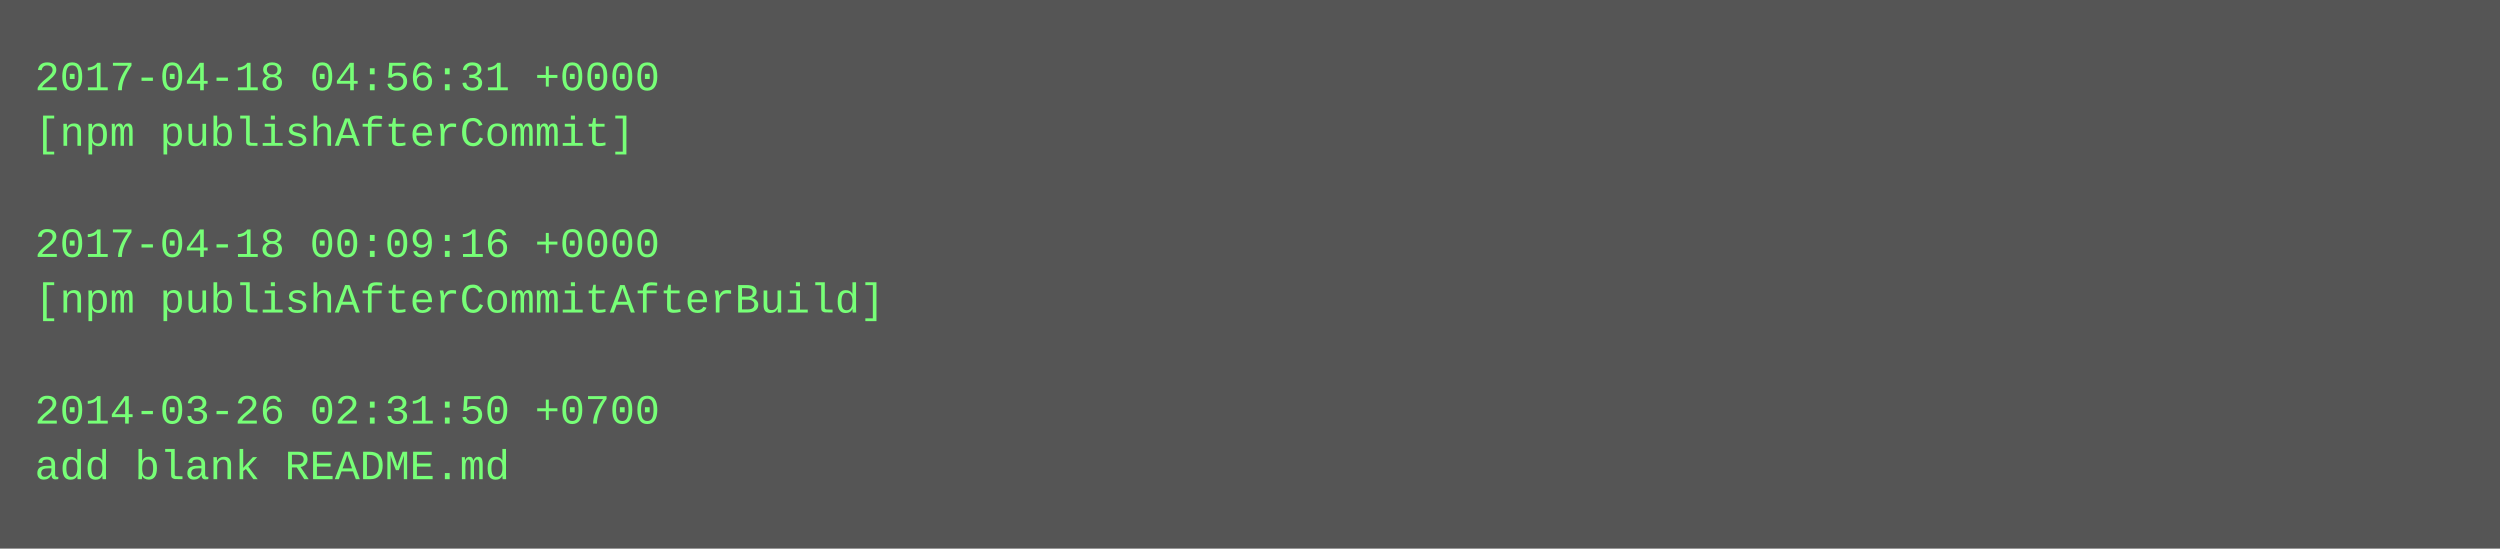
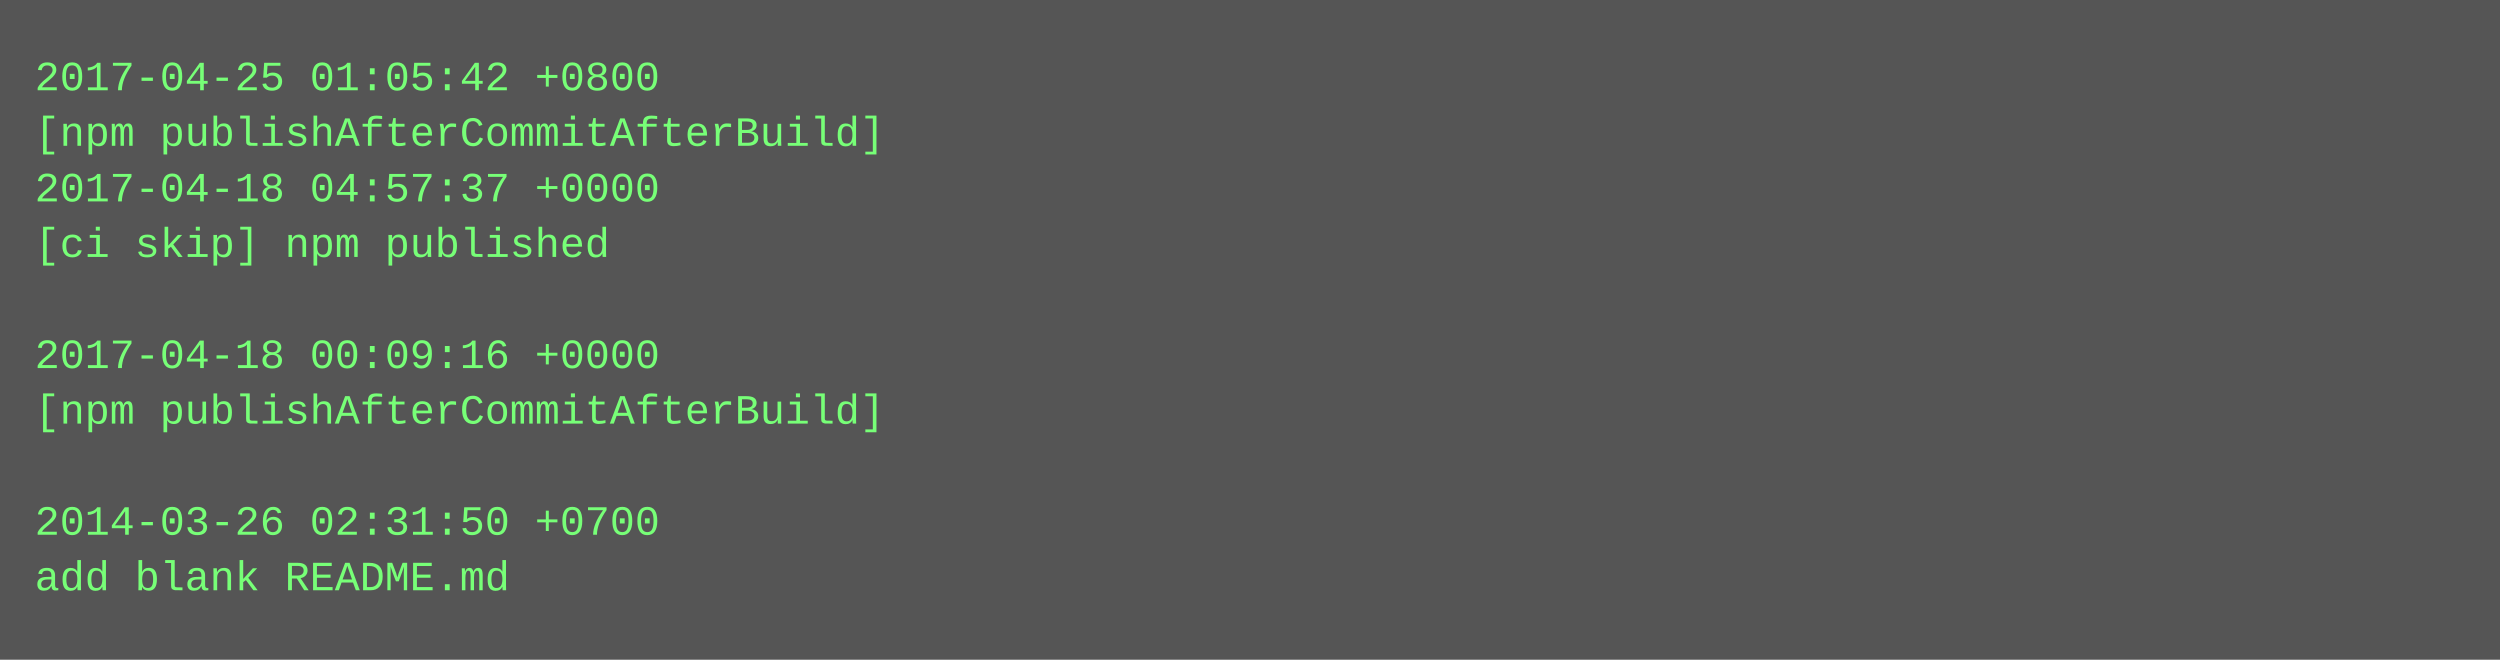
- <svg xmlns="http://www.w3.org/2000/svg" height="158" width="720">
-   <rect height="158" fill="#555" width="720" />
+ <svg xmlns="http://www.w3.org/2000/svg" height="190" width="720">
+   <rect height="190" fill="#555" width="720" />
  <text fill="#7f7" font-family="Courier New" font-size="12" xml:space="preserve">
-     <tspan x="10" y="26">2017-04-18 04:56:31 +0000</tspan>
-     <tspan x="10" y="42">[npm publishAfterCommit]</tspan>
-     <tspan x="10" y="58" />
-     <tspan x="10" y="74">2017-04-18 00:09:16 +0000</tspan>
-     <tspan x="10" y="90">[npm publishAfterCommitAfterBuild]</tspan>
-     <tspan x="10" y="106" />
-     <tspan x="10" y="122">2014-03-26 02:31:50 +0700</tspan>
-     <tspan x="10" y="138">add blank README.md</tspan>
+     <tspan x="10" y="26">2017-04-25 01:05:42 +0800</tspan>
+     <tspan x="10" y="42">[npm publishAfterCommitAfterBuild]</tspan>
+     <tspan x="10" y="58">2017-04-18 04:57:37 +0000</tspan>
+     <tspan x="10" y="74">[ci skip] npm published</tspan>
+     <tspan x="10" y="90" />
+     <tspan x="10" y="106">2017-04-18 00:09:16 +0000</tspan>
+     <tspan x="10" y="122">[npm publishAfterCommitAfterBuild]</tspan>
+     <tspan x="10" y="138" />
+     <tspan x="10" y="154">2014-03-26 02:31:50 +0700</tspan>
+     <tspan x="10" y="170">add blank README.md</tspan>
  </text>
</svg>
